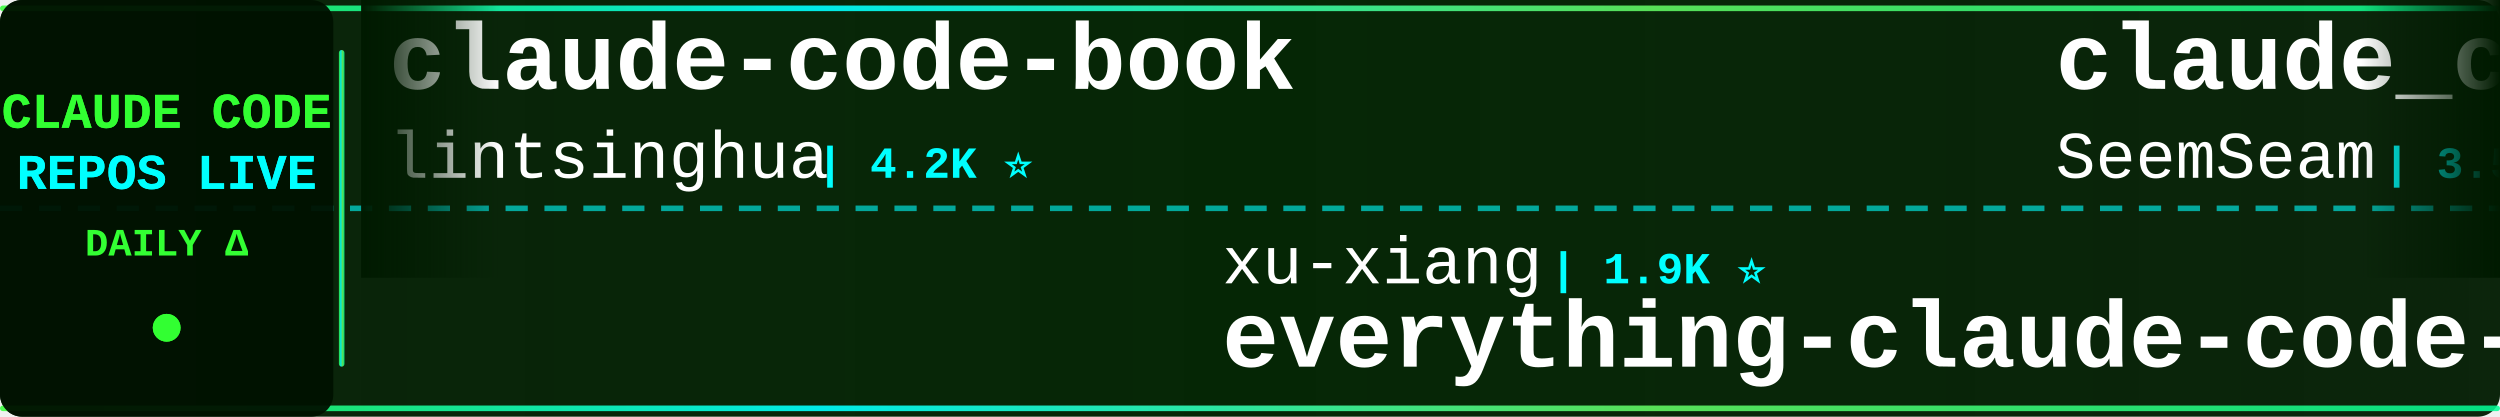
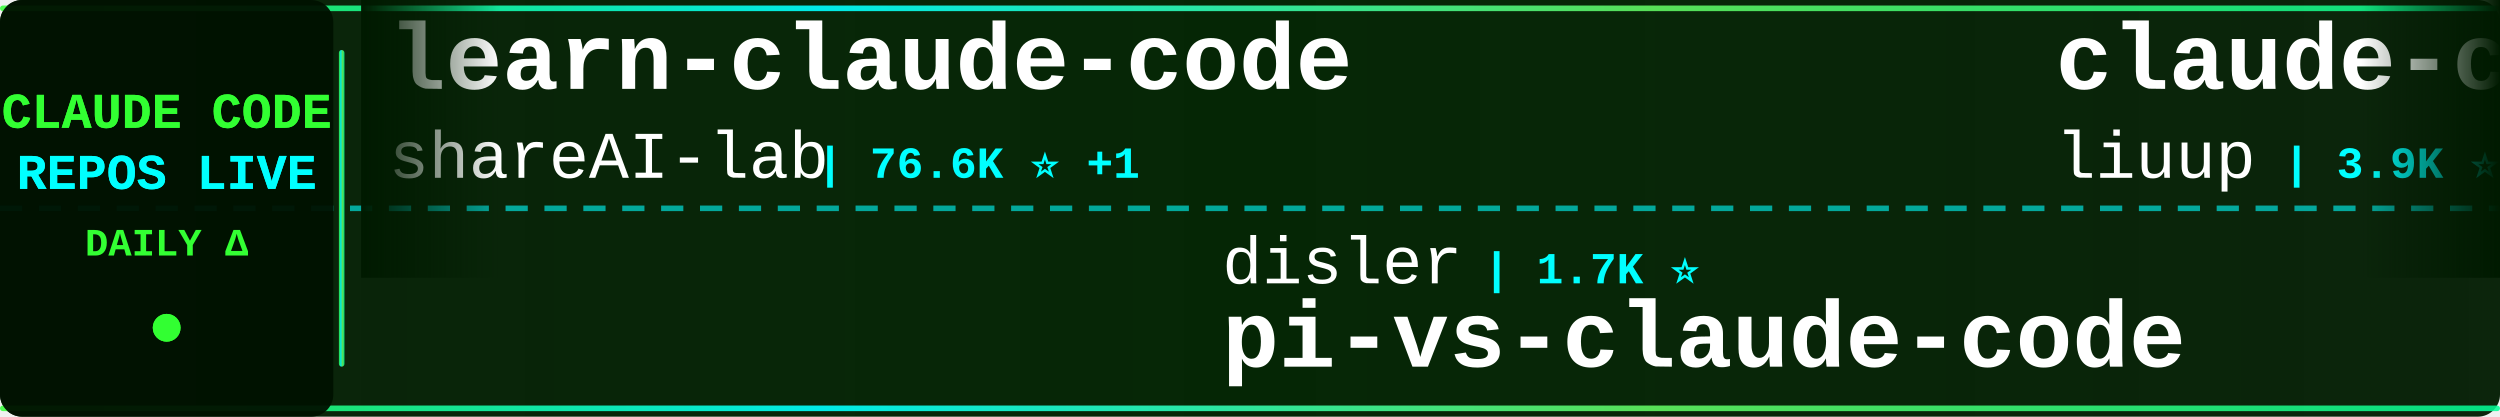
<svg xmlns="http://www.w3.org/2000/svg" width="900" height="150">
  <defs>
    <linearGradient id="tickerBg" x1="0%" y1="0%" x2="100%" y2="0%">
      <stop offset="0%" style="stop-color:#001a00;stop-opacity:0.95" />
      <stop offset="50%" style="stop-color:#002200;stop-opacity:0.98" />
      <stop offset="100%" style="stop-color:#001a00;stop-opacity:0.95" />
    </linearGradient>
    <linearGradient id="borderGrad" x1="0%" y1="0%" x2="100%" y2="0%">
      <stop offset="0%" style="stop-color:#33ff33;stop-opacity:0.85">
        <animate attributeName="stop-opacity" values="0.85;1;0.85" dur="2s" repeatCount="indefinite" />
      </stop>
      <stop offset="33%" style="stop-color:#00ffff;stop-opacity:0.9">
        <animate attributeName="stop-opacity" values="0.9;1;0.9" dur="2.2s" repeatCount="indefinite" />
      </stop>
      <stop offset="66%" style="stop-color:#66ff66;stop-opacity:0.85">
        <animate attributeName="stop-opacity" values="0.85;1;0.85" dur="1.8s" repeatCount="indefinite" />
      </stop>
      <stop offset="100%" style="stop-color:#00ff99;stop-opacity:0.85">
        <animate attributeName="stop-opacity" values="0.85;1;0.85" dur="2s" repeatCount="indefinite" />
      </stop>
    </linearGradient>
    <filter id="textGlow">
      <feGaussianBlur stdDeviation="0.1" result="coloredBlur" />
      <feMerge>
        <feMergeNode in="coloredBlur" />
        <feMergeNode in="SourceGraphic" />
      </feMerge>
    </filter>
    <filter id="metricGlow">
      <feGaussianBlur stdDeviation="0.2" result="coloredBlur" />
      <feMerge>
        <feMergeNode in="coloredBlur" />
        <feMergeNode in="SourceGraphic" />
      </feMerge>
    </filter>
    <linearGradient id="leftFade" x1="0%" y1="0%" x2="100%" y2="0%">
      <stop offset="0%" style="stop-color:#001a00;stop-opacity:1" />
      <stop offset="100%" style="stop-color:#001a00;stop-opacity:0" />
    </linearGradient>
    <linearGradient id="rightFade" x1="0%" y1="0%" x2="100%" y2="0%">
      <stop offset="0%" style="stop-color:#001a00;stop-opacity:0" />
      <stop offset="100%" style="stop-color:#001a00;stop-opacity:1" />
    </linearGradient>
  </defs>
  <rect width="900" height="150" fill="url(#tickerBg)" rx="8" />
  <rect x="0" y="2" width="900" height="2" fill="url(#borderGrad)" rx="1" />
  <rect x="0" y="146" width="900" height="2" fill="url(#borderGrad)" rx="1" />
  <line x1="0" y1="75" x2="900" y2="75" stroke="#00ffff" stroke-width="2" stroke-dasharray="8 6" opacity="0.6" />
  <rect x="0" y="0" width="120" height="150" fill="#001100" opacity="0.95" rx="8" />
  <text x="60" y="46" font-family="'Courier New', monospace" font-size="18" font-weight="bold" fill="#33ff33" text-anchor="middle" filter="url(#textGlow)">
    CLAUDE CODE
  </text>
  <text x="60" y="68" font-family="'Courier New', monospace" font-size="18" font-weight="bold" fill="#00ffff" text-anchor="middle" filter="url(#textGlow)">
    REPOS LIVE
  </text>
  <text x="60" y="92" font-family="'Courier New', monospace" font-size="14" font-weight="bold" fill="#33ff33" text-anchor="middle">
    DAILY Δ
  </text>
  <circle cx="60" cy="118" r="5" fill="#33ff33" filter="url(#metricGlow)">
    <animate attributeName="r" values="4;6;4" dur="1.5s" repeatCount="indefinite" />
    <animate attributeName="opacity" values="0.6;1;0.6" dur="1.5s" repeatCount="indefinite" />
  </circle>
  <rect x="122" y="18" width="2" height="114" fill="url(#borderGrad)" rx="1" />
  <clipPath id="tickerClip">
    <rect x="130" y="0" width="770" height="150" />
  </clipPath>
  <g clip-path="url(#tickerClip)">
    <g id="tickerItems">
      <animateTransform attributeName="transform" attributeType="XML" type="translate" from="0 0" to="-3000 0" dur="54s" repeatCount="indefinite" />
      <g transform="translate(0, 0)">
-         <text x="140" y="32" font-family="'Courier New', monospace" font-size="34" font-weight="bold" fill="#ffffff">claude-code-book</text>
-         <text x="140" y="64" font-family="'Courier New', monospace" font-size="24" font-weight="normal" fill="#ffffff" opacity="1.0">lintsinghua</text>
-         <text x="294" y="64" font-family="'Courier New', monospace" font-size="16" font-weight="bold" fill="#00ffff"> | 4.2K ⭐</text>
+         <text x="140" y="32" font-family="'Courier New', monospace" font-size="34" font-weight="bold" fill="#ffffff">learn-claude-code</text>
+         <text x="140" y="64" font-family="'Courier New', monospace" font-size="24" font-weight="normal" fill="#ffffff" opacity="1.0">shareAI-lab</text>
+         <text x="294" y="64" font-family="'Courier New', monospace" font-size="16" font-weight="bold" fill="#00ffff"> | 76.6K ⭐ +1</text>
      </g>
      <g transform="translate(300, 0)">
-         <text x="140" y="102" font-family="'Courier New', monospace" font-size="24" font-weight="normal" fill="#ffffff" opacity="1.0">xu-xiang</text>
-         <text x="258" y="102" font-family="'Courier New', monospace" font-size="16" font-weight="bold" fill="#00ffff"> | 1.9K ⭐</text>
-         <text x="140" y="132" font-family="'Courier New', monospace" font-size="34" font-weight="bold" fill="#ffffff">everything-claude-code-z...</text>
+         <text x="140" y="102" font-family="'Courier New', monospace" font-size="24" font-weight="normal" fill="#ffffff" opacity="1.0">disler</text>
+         <text x="234" y="102" font-family="'Courier New', monospace" font-size="16" font-weight="bold" fill="#00ffff"> | 1.7K ⭐</text>
+         <text x="140" y="132" font-family="'Courier New', monospace" font-size="34" font-weight="bold" fill="#ffffff">pi-vs-claude-code</text>
      </g>
      <g transform="translate(600, 0)">
-         <text x="140" y="32" font-family="'Courier New', monospace" font-size="34" font-weight="bold" fill="#ffffff">claude_codex_bridge</text>
-         <text x="140" y="64" font-family="'Courier New', monospace" font-size="24" font-weight="normal" fill="#ffffff" opacity="1.0">SeemSeam</text>
-         <text x="258" y="64" font-family="'Courier New', monospace" font-size="16" font-weight="bold" fill="#00ffff"> | 3.5K ⭐</text>
+         <text x="140" y="32" font-family="'Courier New', monospace" font-size="34" font-weight="bold" fill="#ffffff">claude-code-analysis</text>
+         <text x="140" y="64" font-family="'Courier New', monospace" font-size="24" font-weight="normal" fill="#ffffff" opacity="1.0">liuup</text>
+         <text x="222" y="64" font-family="'Courier New', monospace" font-size="16" font-weight="bold" fill="#00ffff"> | 3.9K ⭐</text>
      </g>
      <g transform="translate(900, 0)">
-         <text x="140" y="102" font-family="'Courier New', monospace" font-size="24" font-weight="normal" fill="#ffffff" opacity="1.0">wanshuiyin</text>
-         <text x="282" y="102" font-family="'Courier New', monospace" font-size="16" font-weight="bold" fill="#00ffff"> | 16.0K ⭐ +4</text>
-         <text x="140" y="132" font-family="'Courier New', monospace" font-size="34" font-weight="bold" fill="#ffffff">Auto-claude-code-researc...</text>
+         <text x="140" y="102" font-family="'Courier New', monospace" font-size="24" font-weight="normal" fill="#ffffff" opacity="1.0">jqueryscript</text>
+         <text x="306" y="102" font-family="'Courier New', monospace" font-size="16" font-weight="bold" fill="#00ffff"> | 513 ⭐</text>
+         <text x="140" y="132" font-family="'Courier New', monospace" font-size="34" font-weight="bold" fill="#ffffff">awesome-claude-code</text>
      </g>
      <g transform="translate(1200, 0)">
-         <text x="140" y="32" font-family="'Courier New', monospace" font-size="34" font-weight="bold" fill="#ffffff">learn-claude-code</text>
-         <text x="140" y="64" font-family="'Courier New', monospace" font-size="24" font-weight="normal" fill="#ffffff" opacity="1.0">shareAI-lab</text>
-         <text x="294" y="64" font-family="'Courier New', monospace" font-size="16" font-weight="bold" fill="#00ffff"> | 76.6K ⭐ +11</text>
+         <text x="140" y="32" font-family="'Courier New', monospace" font-size="34" font-weight="bold" fill="#ffffff">awesome-claude-code-plug...</text>
+         <text x="140" y="64" font-family="'Courier New', monospace" font-size="24" font-weight="normal" fill="#ffffff" opacity="1.0">ccplugins</text>
+         <text x="270" y="64" font-family="'Courier New', monospace" font-size="16" font-weight="bold" fill="#00ffff"> | 935 ⭐</text>
      </g>
      <g transform="translate(1500, 0)">
        <text x="140" y="102" font-family="'Courier New', monospace" font-size="24" font-weight="normal" fill="#ffffff" opacity="1.0">Cranot</text>
        <text x="234" y="102" font-family="'Courier New', monospace" font-size="16" font-weight="bold" fill="#00ffff"> | 2.9K ⭐</text>
        <text x="140" y="132" font-family="'Courier New', monospace" font-size="34" font-weight="bold" fill="#ffffff">claude-code-guide</text>
      </g>
      <g transform="translate(1800, 0)">
-         <text x="140" y="32" font-family="'Courier New', monospace" font-size="34" font-weight="bold" fill="#ffffff">pi-vs-claude-code</text>
-         <text x="140" y="64" font-family="'Courier New', monospace" font-size="24" font-weight="normal" fill="#ffffff" opacity="1.0">disler</text>
-         <text x="234" y="64" font-family="'Courier New', monospace" font-size="16" font-weight="bold" fill="#00ffff"> | 1.7K ⭐</text>
+         <text x="140" y="32" font-family="'Courier New', monospace" font-size="34" font-weight="bold" fill="#ffffff">claude-code-sourcemap</text>
+         <text x="140" y="64" font-family="'Courier New', monospace" font-size="24" font-weight="normal" fill="#ffffff" opacity="1.0">ChinaSiro</text>
+         <text x="270" y="64" font-family="'Courier New', monospace" font-size="16" font-weight="bold" fill="#00ffff"> | 9.7K ⭐</text>
      </g>
      <g transform="translate(2100, 0)">
-         <text x="140" y="102" font-family="'Courier New', monospace" font-size="24" font-weight="normal" fill="#ffffff" opacity="1.0">anthropics</text>
-         <text x="282" y="102" font-family="'Courier New', monospace" font-size="16" font-weight="bold" fill="#00ffff"> | 175.8K ⭐ +29</text>
-         <text x="140" y="132" font-family="'Courier New', monospace" font-size="34" font-weight="bold" fill="#ffffff">skills</text>
+         <text x="140" y="102" font-family="'Courier New', monospace" font-size="24" font-weight="normal" fill="#ffffff" opacity="1.0">diet103</text>
+         <text x="246" y="102" font-family="'Courier New', monospace" font-size="16" font-weight="bold" fill="#00ffff"> | 10.0K ⭐</text>
+         <text x="140" y="132" font-family="'Courier New', monospace" font-size="34" font-weight="bold" fill="#ffffff">claude-code-infrastructu...</text>
      </g>
      <g transform="translate(2400, 0)">
-         <text x="140" y="32" font-family="'Courier New', monospace" font-size="34" font-weight="bold" fill="#ffffff">claude-code-proxy</text>
-         <text x="140" y="64" font-family="'Courier New', monospace" font-size="24" font-weight="normal" fill="#ffffff" opacity="1.0">fuergaosi233</text>
-         <text x="306" y="64" font-family="'Courier New', monospace" font-size="16" font-weight="bold" fill="#00ffff"> | 2.8K ⭐ +1</text>
+         <text x="140" y="32" font-family="'Courier New', monospace" font-size="34" font-weight="bold" fill="#ffffff">claude-code-source-code</text>
+         <text x="140" y="64" font-family="'Courier New', monospace" font-size="24" font-weight="normal" fill="#ffffff" opacity="1.0">777genius</text>
+         <text x="270" y="64" font-family="'Courier New', monospace" font-size="16" font-weight="bold" fill="#00ffff"> | 931 ⭐</text>
      </g>
      <g transform="translate(2700, 0)">
-         <text x="140" y="102" font-family="'Courier New', monospace" font-size="24" font-weight="normal" fill="#ffffff" opacity="1.0">ding113</text>
-         <text x="246" y="102" font-family="'Courier New', monospace" font-size="16" font-weight="bold" fill="#00ffff"> | 3.4K ⭐</text>
-         <text x="140" y="132" font-family="'Courier New', monospace" font-size="34" font-weight="bold" fill="#ffffff">claude-code-hub</text>
+         <text x="140" y="102" font-family="'Courier New', monospace" font-size="24" font-weight="normal" fill="#ffffff" opacity="1.0">digitalsamba</text>
+         <text x="306" y="102" font-family="'Courier New', monospace" font-size="16" font-weight="bold" fill="#00ffff"> | 2.1K ⭐ +1</text>
+         <text x="140" y="132" font-family="'Courier New', monospace" font-size="34" font-weight="bold" fill="#ffffff">claude-code-video-toolki...</text>
      </g>
      <g transform="translate(3000, 0)">
-         <text x="140" y="32" font-family="'Courier New', monospace" font-size="34" font-weight="bold" fill="#ffffff">claude-code-book</text>
-         <text x="140" y="64" font-family="'Courier New', monospace" font-size="24" font-weight="normal" fill="#ffffff" opacity="1.0">lintsinghua</text>
-         <text x="294" y="64" font-family="'Courier New', monospace" font-size="16" font-weight="bold" fill="#00ffff"> | 4.2K ⭐</text>
+         <text x="140" y="32" font-family="'Courier New', monospace" font-size="34" font-weight="bold" fill="#ffffff">learn-claude-code</text>
+         <text x="140" y="64" font-family="'Courier New', monospace" font-size="24" font-weight="normal" fill="#ffffff" opacity="1.0">shareAI-lab</text>
+         <text x="294" y="64" font-family="'Courier New', monospace" font-size="16" font-weight="bold" fill="#00ffff"> | 76.6K ⭐ +1</text>
      </g>
      <g transform="translate(3300, 0)">
-         <text x="140" y="102" font-family="'Courier New', monospace" font-size="24" font-weight="normal" fill="#ffffff" opacity="1.0">xu-xiang</text>
-         <text x="258" y="102" font-family="'Courier New', monospace" font-size="16" font-weight="bold" fill="#00ffff"> | 1.9K ⭐</text>
-         <text x="140" y="132" font-family="'Courier New', monospace" font-size="34" font-weight="bold" fill="#ffffff">everything-claude-code-z...</text>
+         <text x="140" y="102" font-family="'Courier New', monospace" font-size="24" font-weight="normal" fill="#ffffff" opacity="1.0">disler</text>
+         <text x="234" y="102" font-family="'Courier New', monospace" font-size="16" font-weight="bold" fill="#00ffff"> | 1.7K ⭐</text>
+         <text x="140" y="132" font-family="'Courier New', monospace" font-size="34" font-weight="bold" fill="#ffffff">pi-vs-claude-code</text>
      </g>
      <g transform="translate(3600, 0)">
-         <text x="140" y="32" font-family="'Courier New', monospace" font-size="34" font-weight="bold" fill="#ffffff">claude_codex_bridge</text>
-         <text x="140" y="64" font-family="'Courier New', monospace" font-size="24" font-weight="normal" fill="#ffffff" opacity="1.0">SeemSeam</text>
-         <text x="258" y="64" font-family="'Courier New', monospace" font-size="16" font-weight="bold" fill="#00ffff"> | 3.5K ⭐</text>
+         <text x="140" y="32" font-family="'Courier New', monospace" font-size="34" font-weight="bold" fill="#ffffff">claude-code-analysis</text>
+         <text x="140" y="64" font-family="'Courier New', monospace" font-size="24" font-weight="normal" fill="#ffffff" opacity="1.0">liuup</text>
+         <text x="222" y="64" font-family="'Courier New', monospace" font-size="16" font-weight="bold" fill="#00ffff"> | 3.9K ⭐</text>
      </g>
      <g transform="translate(3900, 0)">
-         <text x="140" y="102" font-family="'Courier New', monospace" font-size="24" font-weight="normal" fill="#ffffff" opacity="1.0">wanshuiyin</text>
-         <text x="282" y="102" font-family="'Courier New', monospace" font-size="16" font-weight="bold" fill="#00ffff"> | 16.0K ⭐ +4</text>
-         <text x="140" y="132" font-family="'Courier New', monospace" font-size="34" font-weight="bold" fill="#ffffff">Auto-claude-code-researc...</text>
+         <text x="140" y="102" font-family="'Courier New', monospace" font-size="24" font-weight="normal" fill="#ffffff" opacity="1.0">jqueryscript</text>
+         <text x="306" y="102" font-family="'Courier New', monospace" font-size="16" font-weight="bold" fill="#00ffff"> | 513 ⭐</text>
+         <text x="140" y="132" font-family="'Courier New', monospace" font-size="34" font-weight="bold" fill="#ffffff">awesome-claude-code</text>
      </g>
    </g>
  </g>
  <rect x="130" y="0" width="50" height="100" fill="url(#leftFade)" />
  <rect x="850" y="0" width="50" height="100" fill="url(#rightFade)" />
</svg>
